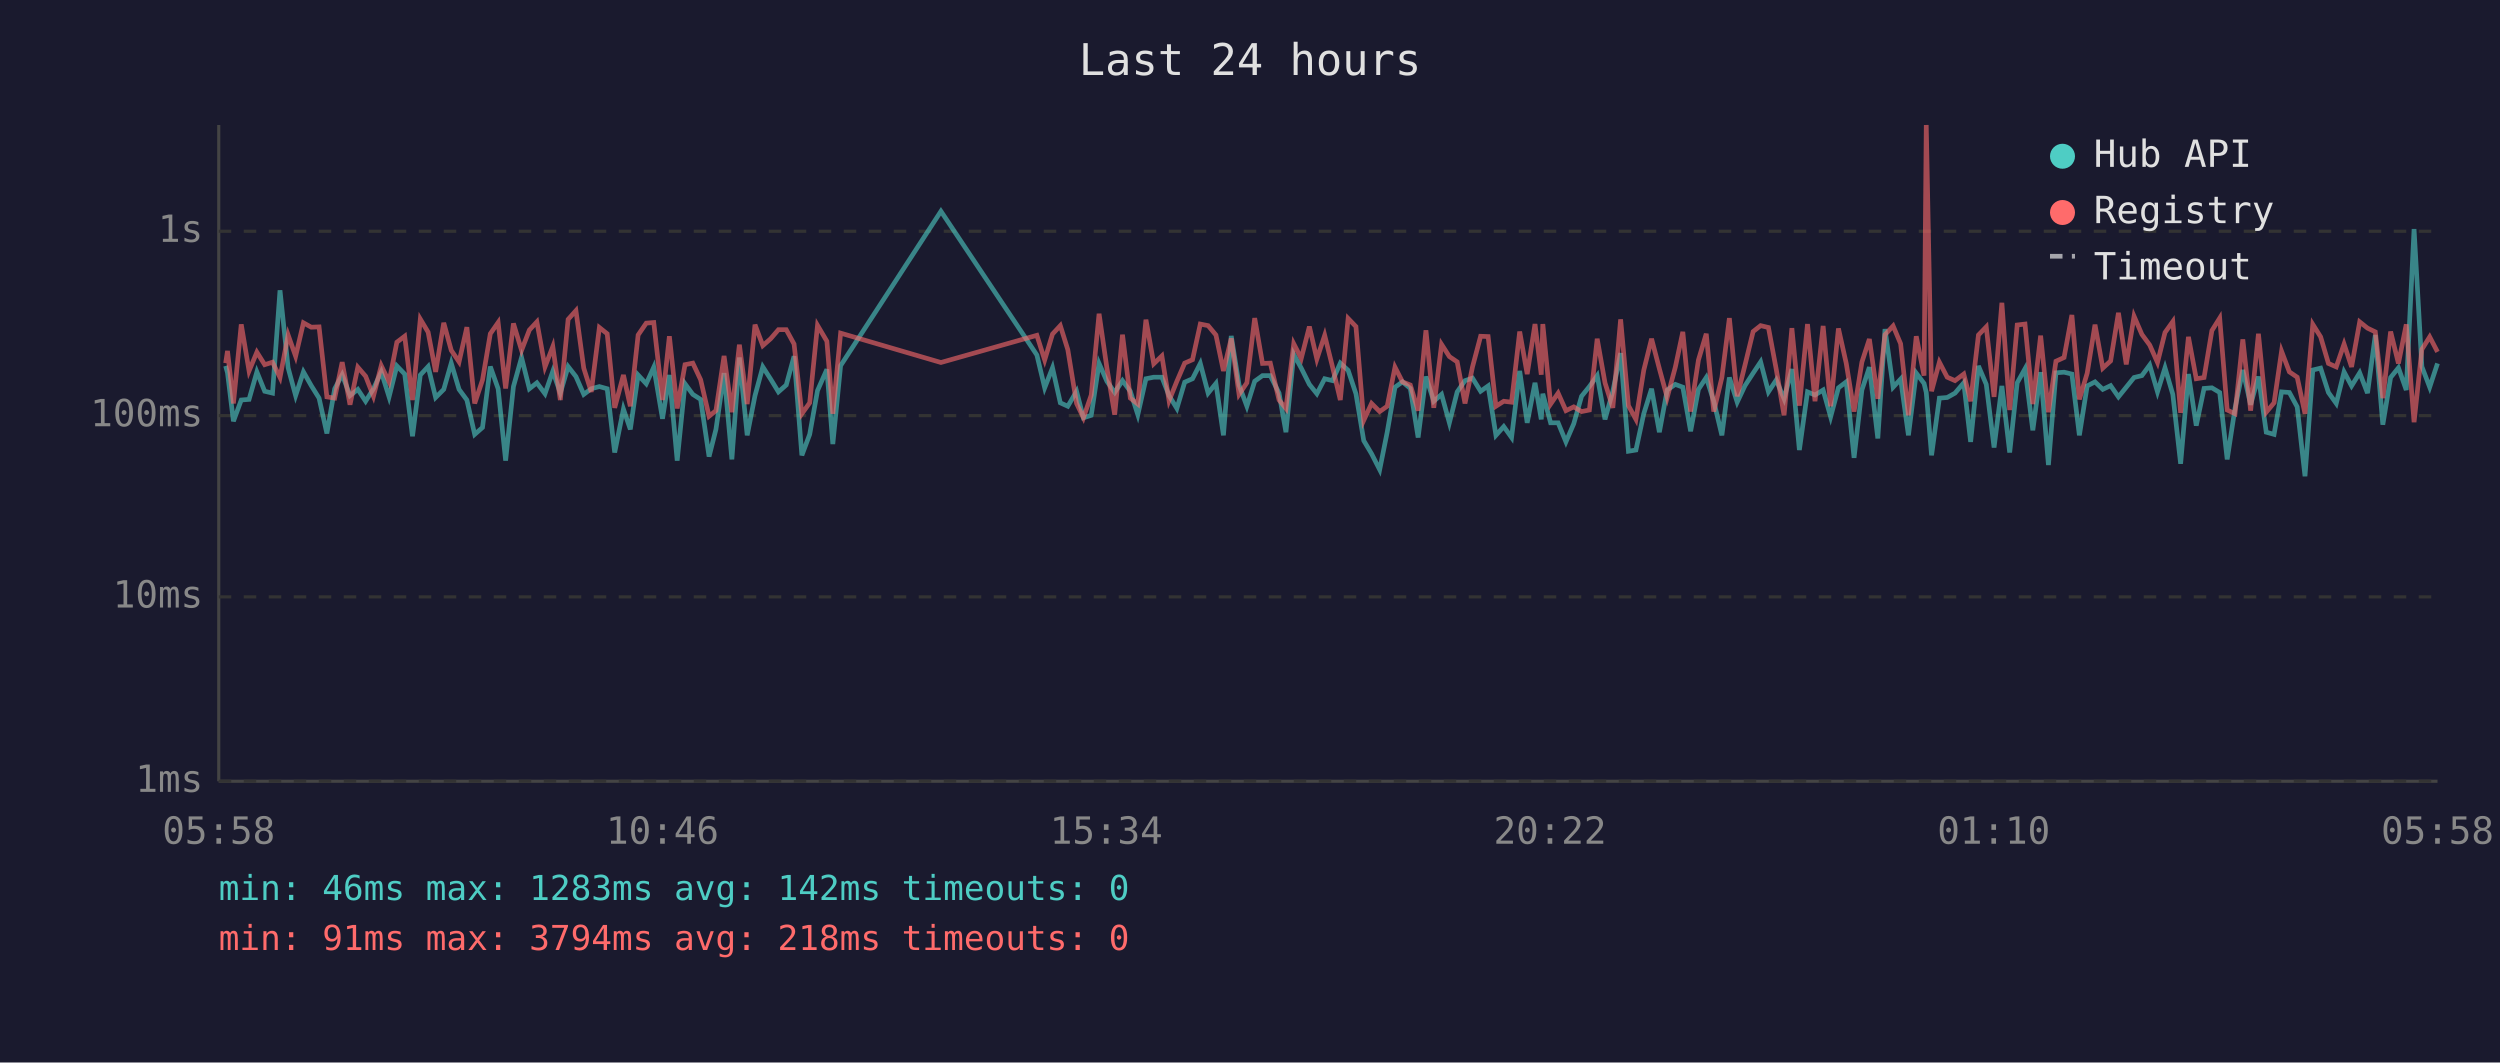
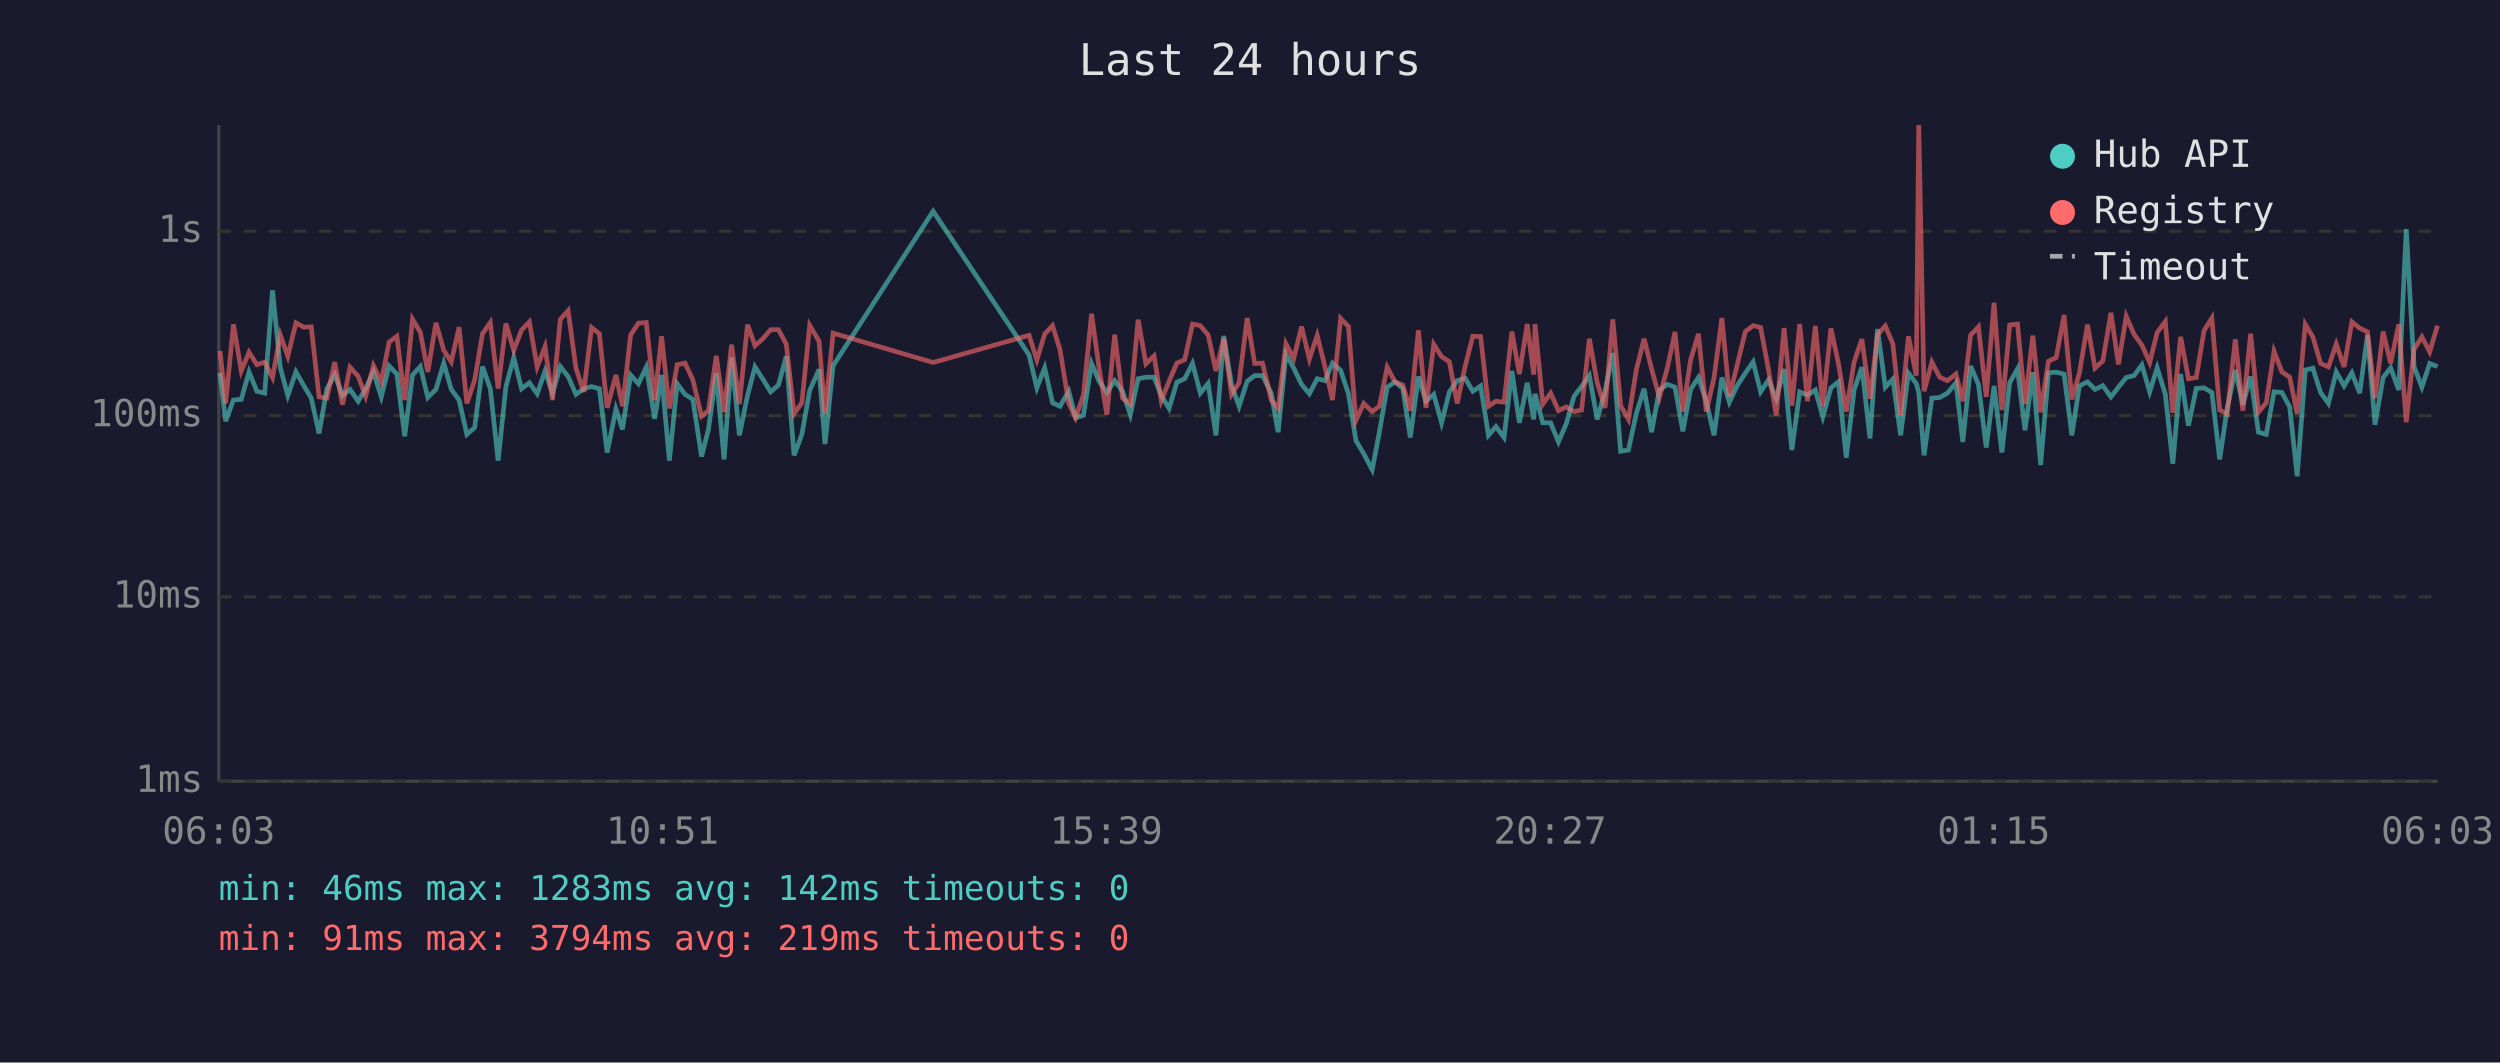
<svg xmlns="http://www.w3.org/2000/svg" viewBox="0 0 800 340" font-family="monospace" font-size="12">
  <rect width="800" height="340" fill="#1a1a2e" />
  <text x="400" y="24" fill="#e0e0e0" font-size="14" text-anchor="middle">Last 24 hours</text>
  <line x1="70" y1="40" x2="70" y2="250" stroke="#444" stroke-width="1" />
  <line x1="70" y1="250" x2="780" y2="250" stroke="#444" stroke-width="1" />
  <line x1="70" y1="250" x2="780" y2="250" stroke="#333" stroke-width="1" stroke-dasharray="4" />
  <text x="65" y="250" fill="#888" text-anchor="end" dominant-baseline="middle">1ms</text>
  <line x1="70" y1="191" x2="780" y2="191" stroke="#333" stroke-width="1" stroke-dasharray="4" />
  <text x="65" y="191" fill="#888" text-anchor="end" dominant-baseline="middle">10ms</text>
  <line x1="70" y1="133" x2="780" y2="133" stroke="#333" stroke-width="1" stroke-dasharray="4" />
  <text x="65" y="133" fill="#888" text-anchor="end" dominant-baseline="middle">100ms</text>
  <line x1="70" y1="74" x2="780" y2="74" stroke="#333" stroke-width="1" stroke-dasharray="4" />
  <text x="65" y="74" fill="#888" text-anchor="end" dominant-baseline="middle">1s</text>
-   <text x="70" y="270" fill="#888" text-anchor="middle">05:58</text>
-   <text x="212" y="270" fill="#888" text-anchor="middle">10:46</text>
-   <text x="354" y="270" fill="#888" text-anchor="middle">15:34</text>
-   <text x="496" y="270" fill="#888" text-anchor="middle">20:22</text>
-   <text x="638" y="270" fill="#888" text-anchor="middle">01:10</text>
-   <text x="780" y="270" fill="#888" text-anchor="middle">05:58</text>
-   <polyline points="72.2,117.1 72.8,119.3 74.7,134.8 77.2,128.0 79.7,127.8 82.2,119.0 84.7,125.2 87.2,125.8 89.6,92.9 92.2,117.7 94.6,126.6 97.1,119.0 99.6,123.4 102.1,127.4 104.6,138.7 107.1,124.4 109.5,119.9 112.0,126.6 114.5,124.6 117.0,128.4 119.5,124.4 122.0,119.0 124.5,127.0 127.0,117.1 129.5,119.7 132.0,139.6 134.5,120.0 137.0,117.3 139.4,127.2 142.0,124.6 144.4,116.2 146.9,124.6 149.4,128.0 151.9,139.0 154.4,136.8 156.9,117.3 159.4,124.4 161.8,147.4 164.3,123.7 166.9,114.4 169.4,124.4 171.8,122.5 174.4,126.0 176.9,118.8 179.3,125.8 181.8,117.3 184.3,120.5 186.8,126.2 189.2,124.4 191.8,123.7 194.3,124.4 196.7,144.8 199.5,130.9 201.7,137.4 204.2,120.0 206.8,122.8 209.2,117.5 212.0,134.0 214.2,120.0 216.7,147.4 219.2,122.8 221.7,126.2 224.2,127.8 226.9,146.1 229.1,137.4 231.7,119.4 234.2,147.0 236.6,114.4 239.1,139.3 241.6,126.6 244.1,117.4 246.6,121.3 249.1,125.4 251.6,123.2 254.1,114.0 256.6,145.7 259.1,139.0 261.6,125.0 264.6,118.2 266.5,142.1 269.0,117.0 301.1,67.6 331.8,113.6 334.3,124.1 336.8,117.7 339.3,128.9 341.7,130.0 344.5,125.2 346.7,133.7 349.2,132.9 351.7,116.3 354.2,122.0 356.7,125.6 359.2,121.8 361.7,125.2 364.1,132.7 366.7,121.2 369.2,120.7 371.8,120.7 374.1,126.6 376.6,130.7 379.1,122.3 381.6,121.2 384.1,116.3 386.6,125.8 389.1,122.7 391.5,139.3 394.0,107.5 396.5,123.2 399.0,130.0 401.5,122.0 404.0,120.2 406.5,120.2 409.3,125.8 411.5,138.3 414.0,113.4 416.4,117.8 419.0,123.0 421.4,126.0 423.9,121.2 426.4,121.8 428.9,116.2 431.4,118.5 433.9,126.0 436.4,141.0 438.9,145.2 441.5,150.3 443.9,138.3 446.4,123.9 448.8,122.2 451.3,124.3 453.8,140.0 456.3,120.5 458.8,128.4 461.3,126.2 463.8,135.3 466.3,125.4 468.8,121.8 471.2,121.0 473.8,125.2 476.2,123.5 478.7,139.3 481.2,136.5 483.7,140.0 486.3,118.7 488.7,135.3 491.2,122.5 493.2,134.2 493.7,126.0 496.2,135.3 498.6,135.3 501.1,141.4 503.6,135.6 506.1,126.8 508.6,123.7 511.1,120.2 513.6,134.2 516.1,125.2 518.6,113.0 521.1,144.4 523.5,144.0 526.0,132.4 528.5,124.4 531.0,138.3 533.5,124.8 536.1,123.0 538.5,123.9 541.0,138.0 543.5,124.6 546.0,120.8 548.4,128.4 551.0,139.3 553.4,120.8 555.9,128.7 558.4,123.4 561.0,119.4 563.4,115.8 565.9,125.4 568.4,121.6 570.9,127.6 573.4,118.1 575.8,144.0 578.4,125.4 580.8,126.4 583.4,124.8 585.8,133.4 588.3,124.1 590.8,122.2 593.3,146.5 595.8,124.8 598.2,117.5 600.9,140.3 603.2,105.3 605.8,123.9 608.2,121.3 610.7,139.3 613.2,119.4 615.7,122.7 616.4,125.6 618.1,145.7 620.6,127.4 623.1,127.2 625.6,125.8 628.4,122.5 630.6,141.4 633.1,117.1 635.6,123.0 638.1,143.2 640.6,123.5 643.1,144.8 645.5,122.5 648.0,118.0 650.5,137.7 653.0,119.1 655.5,148.8 657.9,119.3 660.5,119.1 663.0,119.7 665.4,139.3 667.9,123.5 670.4,122.2 672.9,124.6 675.4,123.4 677.9,127.0 680.4,123.9 682.9,120.8 685.4,120.2 687.9,116.8 690.4,125.4 692.8,117.7 695.3,126.2 697.8,148.4 700.3,119.7 702.8,136.2 705.3,124.3 707.8,124.1 710.3,125.6 712.7,147.0 715.2,130.7 717.7,118.4 720.2,129.5 722.7,120.5 725.2,138.3 727.7,139.0 730.1,125.4 732.6,125.6 735.1,130.2 737.6,152.4 740.1,118.4 742.6,117.8 745.1,125.6 747.6,129.1 750.1,119.0 752.5,123.5 755.1,119.3 757.6,125.8 760.1,107.2 762.5,135.9 765.0,120.8 767.5,117.7 770.0,124.8 772.5,73.3 775.0,117.3 777.5,123.9 780.0,116.3" fill="none" stroke="#4ecdc4" stroke-width="1.5" opacity="0.6" />
-   <polyline points="72.2,116.2 72.8,112.3 74.7,129.1 77.2,103.8 79.7,118.7 82.2,112.7 84.7,116.7 87.2,115.9 89.6,120.8 92.2,107.2 94.6,114.0 97.1,103.3 99.6,104.7 102.1,104.6 104.6,127.0 107.1,127.4 109.5,115.9 112.0,129.5 114.5,117.5 117.0,120.4 119.5,126.8 122.0,117.0 124.5,122.2 127.0,109.5 129.5,107.6 132.0,128.0 134.5,102.1 137.0,106.3 139.4,119.0 142.0,103.3 144.4,112.1 146.9,115.8 149.4,104.7 151.9,129.1 154.4,121.6 156.9,106.8 159.4,103.2 161.8,124.3 164.3,103.5 166.9,112.1 169.4,105.6 171.8,103.0 174.4,117.4 176.9,110.9 179.3,128.0 181.8,102.2 184.3,99.4 186.8,117.8 189.2,125.4 191.8,104.8 194.3,106.8 196.7,130.5 199.5,120.0 201.7,130.0 204.2,107.2 206.8,103.4 209.2,103.2 212.0,128.0 214.2,107.6 216.7,130.7 219.2,116.7 221.7,116.2 224.2,121.5 226.9,133.2 229.1,131.4 231.7,113.9 234.2,131.9 236.6,110.3 239.1,129.3 241.6,103.9 244.1,110.6 246.6,108.4 249.1,105.5 251.6,105.5 254.1,110.1 256.6,132.4 259.1,128.9 261.6,104.1 264.6,109.2 266.5,132.4 269.0,106.6 301.1,116.0 331.8,107.3 334.3,115.2 336.8,106.9 339.3,104.2 341.7,111.9 344.5,129.1 346.7,133.7 349.2,126.4 351.7,100.4 354.2,117.7 356.7,132.7 359.2,107.1 361.7,127.4 364.1,129.3 366.7,102.3 369.2,116.4 371.8,113.9 374.1,128.2 376.6,122.0 379.1,116.2 381.6,115.1 384.1,103.7 386.6,104.2 389.1,107.2 391.5,118.7 394.0,108.3 396.5,126.2 399.0,122.5 401.5,101.8 404.0,116.3 406.5,116.2 409.3,128.0 411.5,130.7 414.0,110.0 416.4,114.7 419.0,104.5 421.4,114.9 423.9,107.3 426.4,117.4 428.9,128.0 431.4,101.9 433.9,104.5 436.4,134.5 438.9,129.1 441.5,131.7 443.9,130.0 446.4,117.5 448.8,122.2 451.3,123.2 453.8,131.4 456.3,105.7 458.8,130.5 461.3,110.2 463.8,114.1 466.3,115.8 468.8,129.1 471.2,117.4 473.8,107.6 476.2,107.7 478.7,130.0 481.2,128.4 483.7,128.7 486.3,106.1 488.7,119.7 491.2,103.7 493.2,119.9 493.7,103.7 496.2,129.3 498.6,125.8 501.1,131.4 503.6,130.2 506.1,131.7 508.6,131.2 511.1,108.4 513.6,122.5 516.1,130.5 518.6,102.2 521.1,129.8 523.5,134.2 526.0,118.5 528.5,108.4 531.0,118.0 533.5,127.2 536.1,117.5 538.5,106.2 541.0,131.7 543.5,115.2 546.0,106.8 548.4,131.7 551.0,120.8 553.4,101.8 555.9,126.8 558.4,116.8 561.0,106.1 563.4,104.2 565.9,104.8 568.4,118.2 570.9,132.9 573.4,105.0 575.8,129.8 578.4,103.7 580.8,128.4 583.4,104.3 585.8,130.0 588.3,105.1 590.8,116.3 593.3,131.7 595.8,115.9 598.2,108.5 600.9,127.6 603.2,107.1 605.8,104.3 608.2,110.0 610.7,132.9 613.2,107.6 615.7,120.2 616.4,40.0 618.1,125.2 620.6,115.9 623.1,120.7 625.6,121.8 628.4,119.7 630.6,128.4 633.1,107.2 635.6,104.6 638.1,127.0 640.6,96.9 643.1,131.2 645.5,104.0 648.0,103.7 650.5,129.3 653.0,107.4 655.5,131.9 657.9,115.6 660.5,114.4 663.0,100.8 665.4,127.8 667.9,119.4 670.4,103.9 672.9,117.8 675.4,115.5 677.9,100.1 680.4,116.6 682.9,101.2 685.4,107.0 687.9,110.4 690.4,116.0 692.8,106.4 695.3,102.9 697.8,132.1 700.3,107.8 702.8,121.2 705.3,120.8 707.8,105.8 710.3,101.8 712.7,131.2 715.2,132.4 717.7,108.6 720.2,131.4 722.7,106.8 725.2,131.9 727.7,128.9 730.1,112.4 732.6,119.0 735.1,120.7 737.6,132.4 740.1,103.8 742.6,107.8 745.1,116.3 747.6,117.4 750.1,110.1 752.5,117.4 755.1,103.0 757.6,105.0 760.1,106.2 762.5,127.4 765.0,106.1 767.5,116.3 770.0,103.8 772.5,135.1 775.0,111.8 777.5,107.8 780.0,112.6" fill="none" stroke="#ff6b6b" stroke-width="1.5" opacity="0.6" />
+   <text x="70" y="270" fill="#888" text-anchor="middle">06:03</text>
+   <text x="212" y="270" fill="#888" text-anchor="middle">10:51</text>
+   <text x="354" y="270" fill="#888" text-anchor="middle">15:39</text>
+   <text x="496" y="270" fill="#888" text-anchor="middle">20:27</text>
+   <text x="638" y="270" fill="#888" text-anchor="middle">01:15</text>
+   <text x="780" y="270" fill="#888" text-anchor="middle">06:03</text>
+   <polyline points="70.4,119.3 72.2,134.8 74.7,128.0 77.2,127.8 79.7,119.0 82.2,125.2 84.7,125.8 87.2,92.9 89.7,117.7 92.1,126.6 94.7,119.0 97.2,123.4 99.6,127.4 102.1,138.7 104.6,124.4 107.1,119.9 109.6,126.6 112.0,124.6 114.6,128.4 117.0,124.4 119.5,119.0 122.0,127.0 124.5,117.1 127.0,119.7 129.5,139.6 132.0,120.0 134.5,117.3 136.9,127.2 139.5,124.6 142.0,116.2 144.4,124.6 146.9,128.0 149.4,139.0 151.9,136.8 154.4,117.3 156.9,124.4 159.4,147.4 161.9,123.7 164.4,114.4 166.9,124.4 169.4,122.5 171.9,126.0 174.4,118.8 176.8,125.8 179.3,117.3 181.8,120.5 184.3,126.2 186.8,124.4 189.3,123.7 191.8,124.4 194.3,144.8 197.1,130.9 199.2,137.4 201.8,120.0 204.3,122.8 206.8,117.5 209.5,134.0 211.7,120.0 214.2,147.4 216.7,122.8 219.2,126.2 221.7,127.8 224.5,146.1 226.7,137.4 229.2,119.4 231.7,147.0 234.1,114.4 236.6,139.3 239.2,126.6 241.6,117.4 244.1,121.3 246.6,125.4 249.1,123.2 251.6,114.0 254.1,145.7 256.6,139.0 259.1,125.0 262.1,118.2 264.0,142.1 266.6,117.0 298.6,67.6 329.3,113.6 331.8,124.1 334.3,117.7 336.8,128.9 339.2,130.0 342.0,125.2 344.2,133.7 346.7,132.9 349.3,116.3 351.7,122.0 354.2,125.6 356.7,121.8 359.2,125.2 361.7,132.7 364.2,121.2 366.7,120.7 369.3,120.7 371.6,126.6 374.1,130.7 376.6,122.3 379.1,121.2 381.6,116.3 384.1,125.8 386.6,122.7 389.1,139.3 391.6,107.5 394.1,123.2 396.5,130.0 399.1,122.0 401.5,120.2 404.0,120.2 406.8,125.8 409.0,138.3 411.5,113.4 414.0,117.8 416.5,123.0 419.0,126.0 421.5,121.2 424.0,121.8 426.4,116.2 429.0,118.5 431.5,126.0 433.9,141.0 436.4,145.2 439.1,150.3 441.4,138.3 443.9,123.9 446.4,122.2 448.9,124.3 451.3,140.0 453.9,120.5 456.3,128.4 458.8,126.2 461.3,135.3 463.8,125.4 466.3,121.8 468.8,121.0 471.3,125.2 473.8,123.5 476.3,139.3 478.7,136.5 481.3,140.0 483.8,118.7 486.2,135.3 488.7,122.5 490.8,134.2 491.2,126.0 493.7,135.3 496.2,135.3 498.7,141.4 501.2,135.6 503.7,126.8 506.1,123.7 508.6,120.2 511.1,134.2 513.6,125.2 516.1,113.0 518.6,144.4 521.1,144.0 523.6,132.4 526.1,124.4 528.5,138.3 531.0,124.8 533.6,123.0 536.0,123.9 538.5,138.0 541.0,124.6 543.5,120.8 546.0,128.4 548.5,139.3 551.0,120.8 553.4,128.7 555.9,123.4 558.5,119.4 561.0,115.8 563.4,125.4 565.9,121.6 568.4,127.6 570.9,118.1 573.4,144.0 575.9,125.4 578.4,126.4 580.9,124.8 583.3,133.4 585.9,124.1 588.3,122.2 590.8,146.5 593.3,124.8 595.8,117.5 598.4,140.3 600.8,105.3 603.3,123.9 605.7,121.3 608.2,139.3 610.7,119.4 613.2,122.7 614.0,125.6 615.7,145.7 618.2,127.4 620.7,127.2 623.2,125.8 625.9,122.5 628.1,141.4 630.6,117.1 633.1,123.0 635.6,143.2 638.1,123.5 640.6,144.8 643.1,122.5 645.6,118.0 648.0,137.7 650.5,119.1 653.0,148.8 655.5,119.3 658.0,119.1 660.5,119.7 663.0,139.3 665.4,123.5 668.0,122.2 670.4,124.6 672.9,123.4 675.5,127.0 677.9,123.9 680.4,120.8 682.9,120.2 685.4,116.8 687.9,125.4 690.3,117.7 692.9,126.2 695.3,148.4 697.8,119.7 700.3,136.2 702.8,124.3 705.3,124.1 707.8,125.6 710.3,147.0 712.7,130.7 715.3,118.4 717.7,129.5 720.2,120.5 722.7,138.3 725.2,139.0 727.7,125.4 730.2,125.6 732.7,130.2 735.1,152.4 737.7,118.4 740.1,117.8 742.6,125.6 745.1,129.1 747.6,119.0 750.1,123.5 752.6,119.3 755.1,125.8 757.6,107.2 760.0,135.9 762.6,120.8 765.0,117.7 767.6,124.8 770.0,73.3 772.5,117.3 775.0,123.9 777.5,116.3 780.0,117.3" fill="none" stroke="#4ecdc4" stroke-width="1.5" opacity="0.6" />
+   <polyline points="70.4,112.3 72.2,129.1 74.7,103.8 77.2,118.7 79.7,112.7 82.2,116.7 84.7,115.9 87.2,120.8 89.7,107.2 92.1,114.0 94.7,103.3 97.2,104.7 99.6,104.6 102.1,127.0 104.6,127.4 107.1,115.9 109.6,129.5 112.0,117.5 114.6,120.4 117.0,126.8 119.5,117.0 122.0,122.2 124.5,109.5 127.0,107.6 129.5,128.0 132.0,102.1 134.5,106.3 136.9,119.0 139.5,103.3 142.0,112.1 144.4,115.8 146.9,104.7 149.4,129.1 151.9,121.6 154.4,106.8 156.9,103.2 159.4,124.3 161.9,103.5 164.4,112.1 166.9,105.6 169.4,103.0 171.9,117.4 174.4,110.9 176.8,128.0 179.3,102.2 181.8,99.4 184.3,117.8 186.8,125.4 189.3,104.8 191.8,106.8 194.3,130.5 197.1,120.0 199.2,130.0 201.8,107.2 204.3,103.4 206.8,103.2 209.5,128.0 211.7,107.6 214.2,130.7 216.7,116.7 219.2,116.2 221.7,121.5 224.5,133.2 226.7,131.4 229.2,113.9 231.7,131.9 234.1,110.3 236.6,129.3 239.2,103.9 241.6,110.6 244.1,108.4 246.6,105.5 249.1,105.5 251.6,110.1 254.1,132.4 256.6,128.9 259.1,104.1 262.1,109.2 264.0,132.4 266.6,106.6 298.6,116.0 329.3,107.3 331.8,115.2 334.3,106.9 336.8,104.2 339.2,111.9 342.0,129.1 344.2,133.7 346.7,126.4 349.3,100.4 351.7,117.7 354.2,132.7 356.7,107.1 359.2,127.4 361.7,129.3 364.2,102.3 366.7,116.4 369.3,113.9 371.6,128.2 374.1,122.0 376.6,116.2 379.1,115.1 381.6,103.7 384.1,104.2 386.6,107.2 389.1,118.7 391.6,108.3 394.1,126.2 396.5,122.5 399.1,101.8 401.5,116.3 404.0,116.2 406.8,128.0 409.0,130.7 411.5,110.0 414.0,114.7 416.5,104.5 419.0,114.9 421.5,107.3 424.0,117.4 426.4,128.0 429.0,101.9 431.5,104.5 433.9,134.5 436.4,129.1 439.1,131.7 441.4,130.0 443.9,117.5 446.4,122.2 448.9,123.2 451.3,131.4 453.9,105.7 456.3,130.5 458.8,110.2 461.3,114.1 463.8,115.8 466.3,129.1 468.8,117.4 471.3,107.6 473.8,107.7 476.3,130.0 478.7,128.4 481.3,128.7 483.8,106.1 486.2,119.7 488.7,103.7 490.8,119.9 491.2,103.7 493.7,129.3 496.2,125.8 498.7,131.4 501.2,130.2 503.7,131.7 506.1,131.2 508.6,108.4 511.1,122.5 513.6,130.5 516.1,102.2 518.6,129.8 521.1,134.2 523.6,118.5 526.1,108.4 528.5,118.0 531.0,127.2 533.6,117.5 536.0,106.2 538.5,131.7 541.0,115.2 543.5,106.8 546.0,131.7 548.5,120.8 551.0,101.8 553.4,126.8 555.9,116.8 558.5,106.1 561.0,104.2 563.4,104.8 565.9,118.2 568.4,132.9 570.9,105.0 573.4,129.8 575.9,103.7 578.4,128.4 580.9,104.3 583.3,130.0 585.9,105.1 588.3,116.3 590.8,131.7 593.3,115.9 595.8,108.5 598.4,127.6 600.8,107.1 603.3,104.3 605.7,110.0 608.2,132.9 610.7,107.6 613.2,120.2 614.0,40.0 615.7,125.2 618.2,115.9 620.7,120.7 623.2,121.8 625.9,119.7 628.1,128.4 630.6,107.2 633.1,104.6 635.6,127.0 638.1,96.9 640.6,131.2 643.1,104.0 645.6,103.7 648.0,129.3 650.5,107.4 653.0,131.9 655.5,115.6 658.0,114.4 660.5,100.8 663.0,127.8 665.4,119.4 668.0,103.9 670.4,117.8 672.9,115.5 675.5,100.1 677.9,116.6 680.4,101.2 682.9,107.0 685.4,110.4 687.9,116.0 690.3,106.4 692.9,102.9 695.3,132.1 697.8,107.8 700.3,121.2 702.8,120.8 705.3,105.8 707.8,101.8 710.3,131.2 712.7,132.4 715.3,108.6 717.7,131.4 720.2,106.8 722.7,131.9 725.2,128.9 727.7,112.4 730.2,119.0 732.7,120.7 735.1,132.4 737.7,103.8 740.1,107.8 742.6,116.3 745.1,117.4 747.6,110.1 750.1,117.4 752.6,103.0 755.1,105.0 757.6,106.2 760.0,127.4 762.6,106.1 765.0,116.3 767.6,103.8 770.0,135.1 772.5,111.8 775.0,107.8 777.5,112.6 780.0,104.2" fill="none" stroke="#ff6b6b" stroke-width="1.5" opacity="0.6" />
  <circle cx="660" cy="50" r="4" fill="#4ecdc4" />
  <text x="670" y="50" fill="#e0e0e0" dominant-baseline="middle">Hub API</text>
  <circle cx="660" cy="68" r="4" fill="#ff6b6b" />
  <text x="670" y="68" fill="#e0e0e0" dominant-baseline="middle">Registry</text>
  <line x1="656" y1="82" x2="664" y2="82" stroke="#e0e0e0" stroke-width="1.5" stroke-dasharray="4,3" opacity="0.7" />
  <text x="670" y="86" fill="#e0e0e0" dominant-baseline="middle">Timeout</text>
  <text x="70" y="288" fill="#4ecdc4" font-size="11">min: 46ms  max: 1283ms  avg: 142ms  timeouts: 0</text>
-   <text x="70" y="304" fill="#ff6b6b" font-size="11">min: 91ms  max: 3794ms  avg: 218ms  timeouts: 0</text>
+   <text x="70" y="304" fill="#ff6b6b" font-size="11">min: 91ms  max: 3794ms  avg: 219ms  timeouts: 0</text>
</svg>
